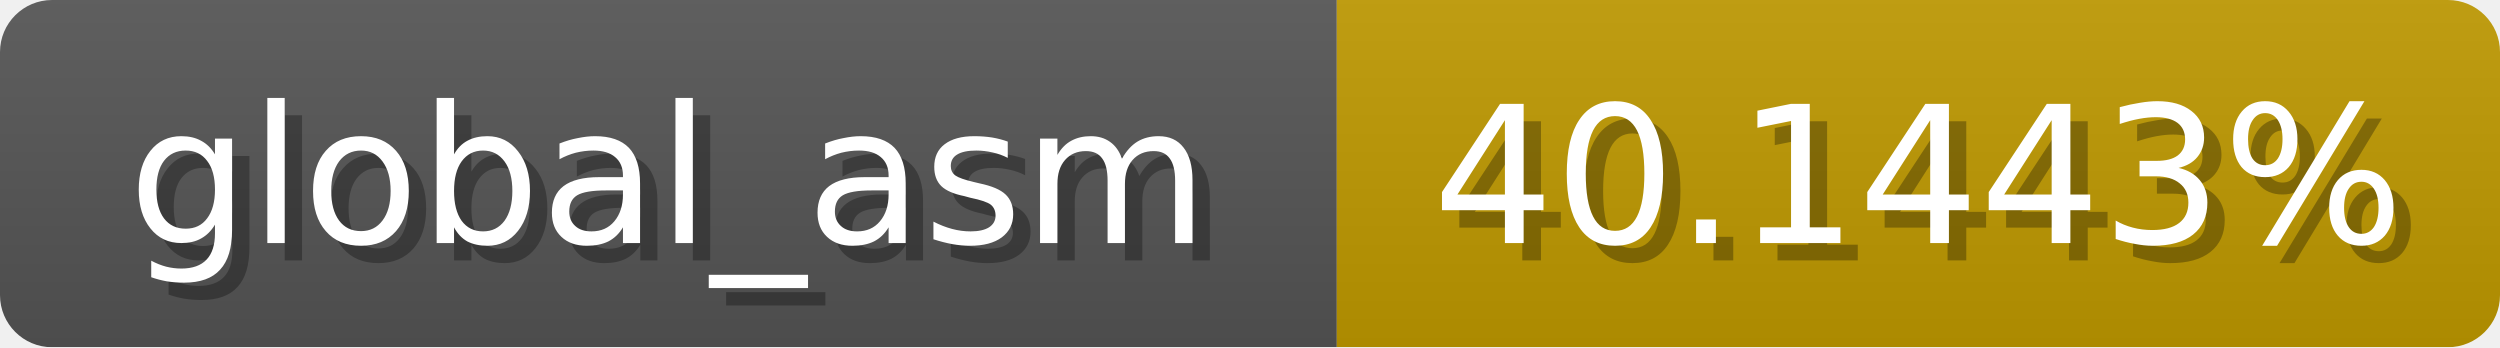
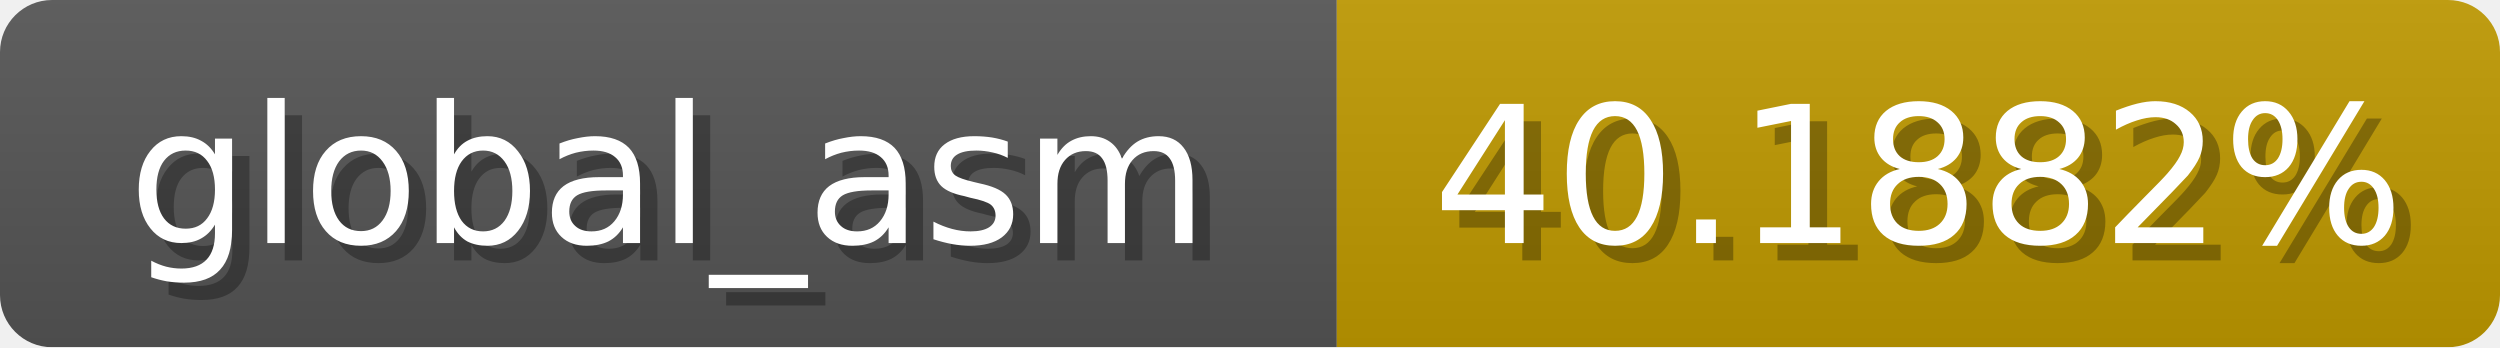
<svg xmlns="http://www.w3.org/2000/svg" width="144" height="20">
  <linearGradient id="b" x2="0" y2="100%">
    <stop offset="0" stop-color="#bbb" stop-opacity=".1" />
    <stop offset="1" stop-opacity=".1" />
  </linearGradient>
  <mask id="anybadge_1">
    <rect width="144" height="20" rx="3" fill="#fff" />
  </mask>
  <g mask="url(#anybadge_1)">
    <path fill="#555" d="M0 0h77v20H0z" />
    <path fill="#c09a00" d="M77 0h67v20H77z" />
    <path fill="url(#b)" d="M0 0h144v20H0z" />
  </g>
  <g fill="#fff" text-anchor="middle" font-family="DejaVu Sans,Verdana,Geneva,sans-serif" font-size="11">
    <text x="39.5" y="15" fill="#010101" fill-opacity=".3">global_asm</text>
    <text x="38.5" y="14">global_asm</text>
  </g>
  <g fill="#fff" text-anchor="middle" font-family="DejaVu Sans,Verdana,Geneva,sans-serif" font-size="11">
-     <text x="111.5" y="15" fill="#010101" fill-opacity=".3">40.1443%</text>
-     <text x="110.5" y="14">40.1443%</text>
+     <text x="111.5" y="15" fill="#010101" fill-opacity=".3">40.1882%</text>
+     <text x="110.5" y="14">40.1882%</text>
  </g>
</svg>
